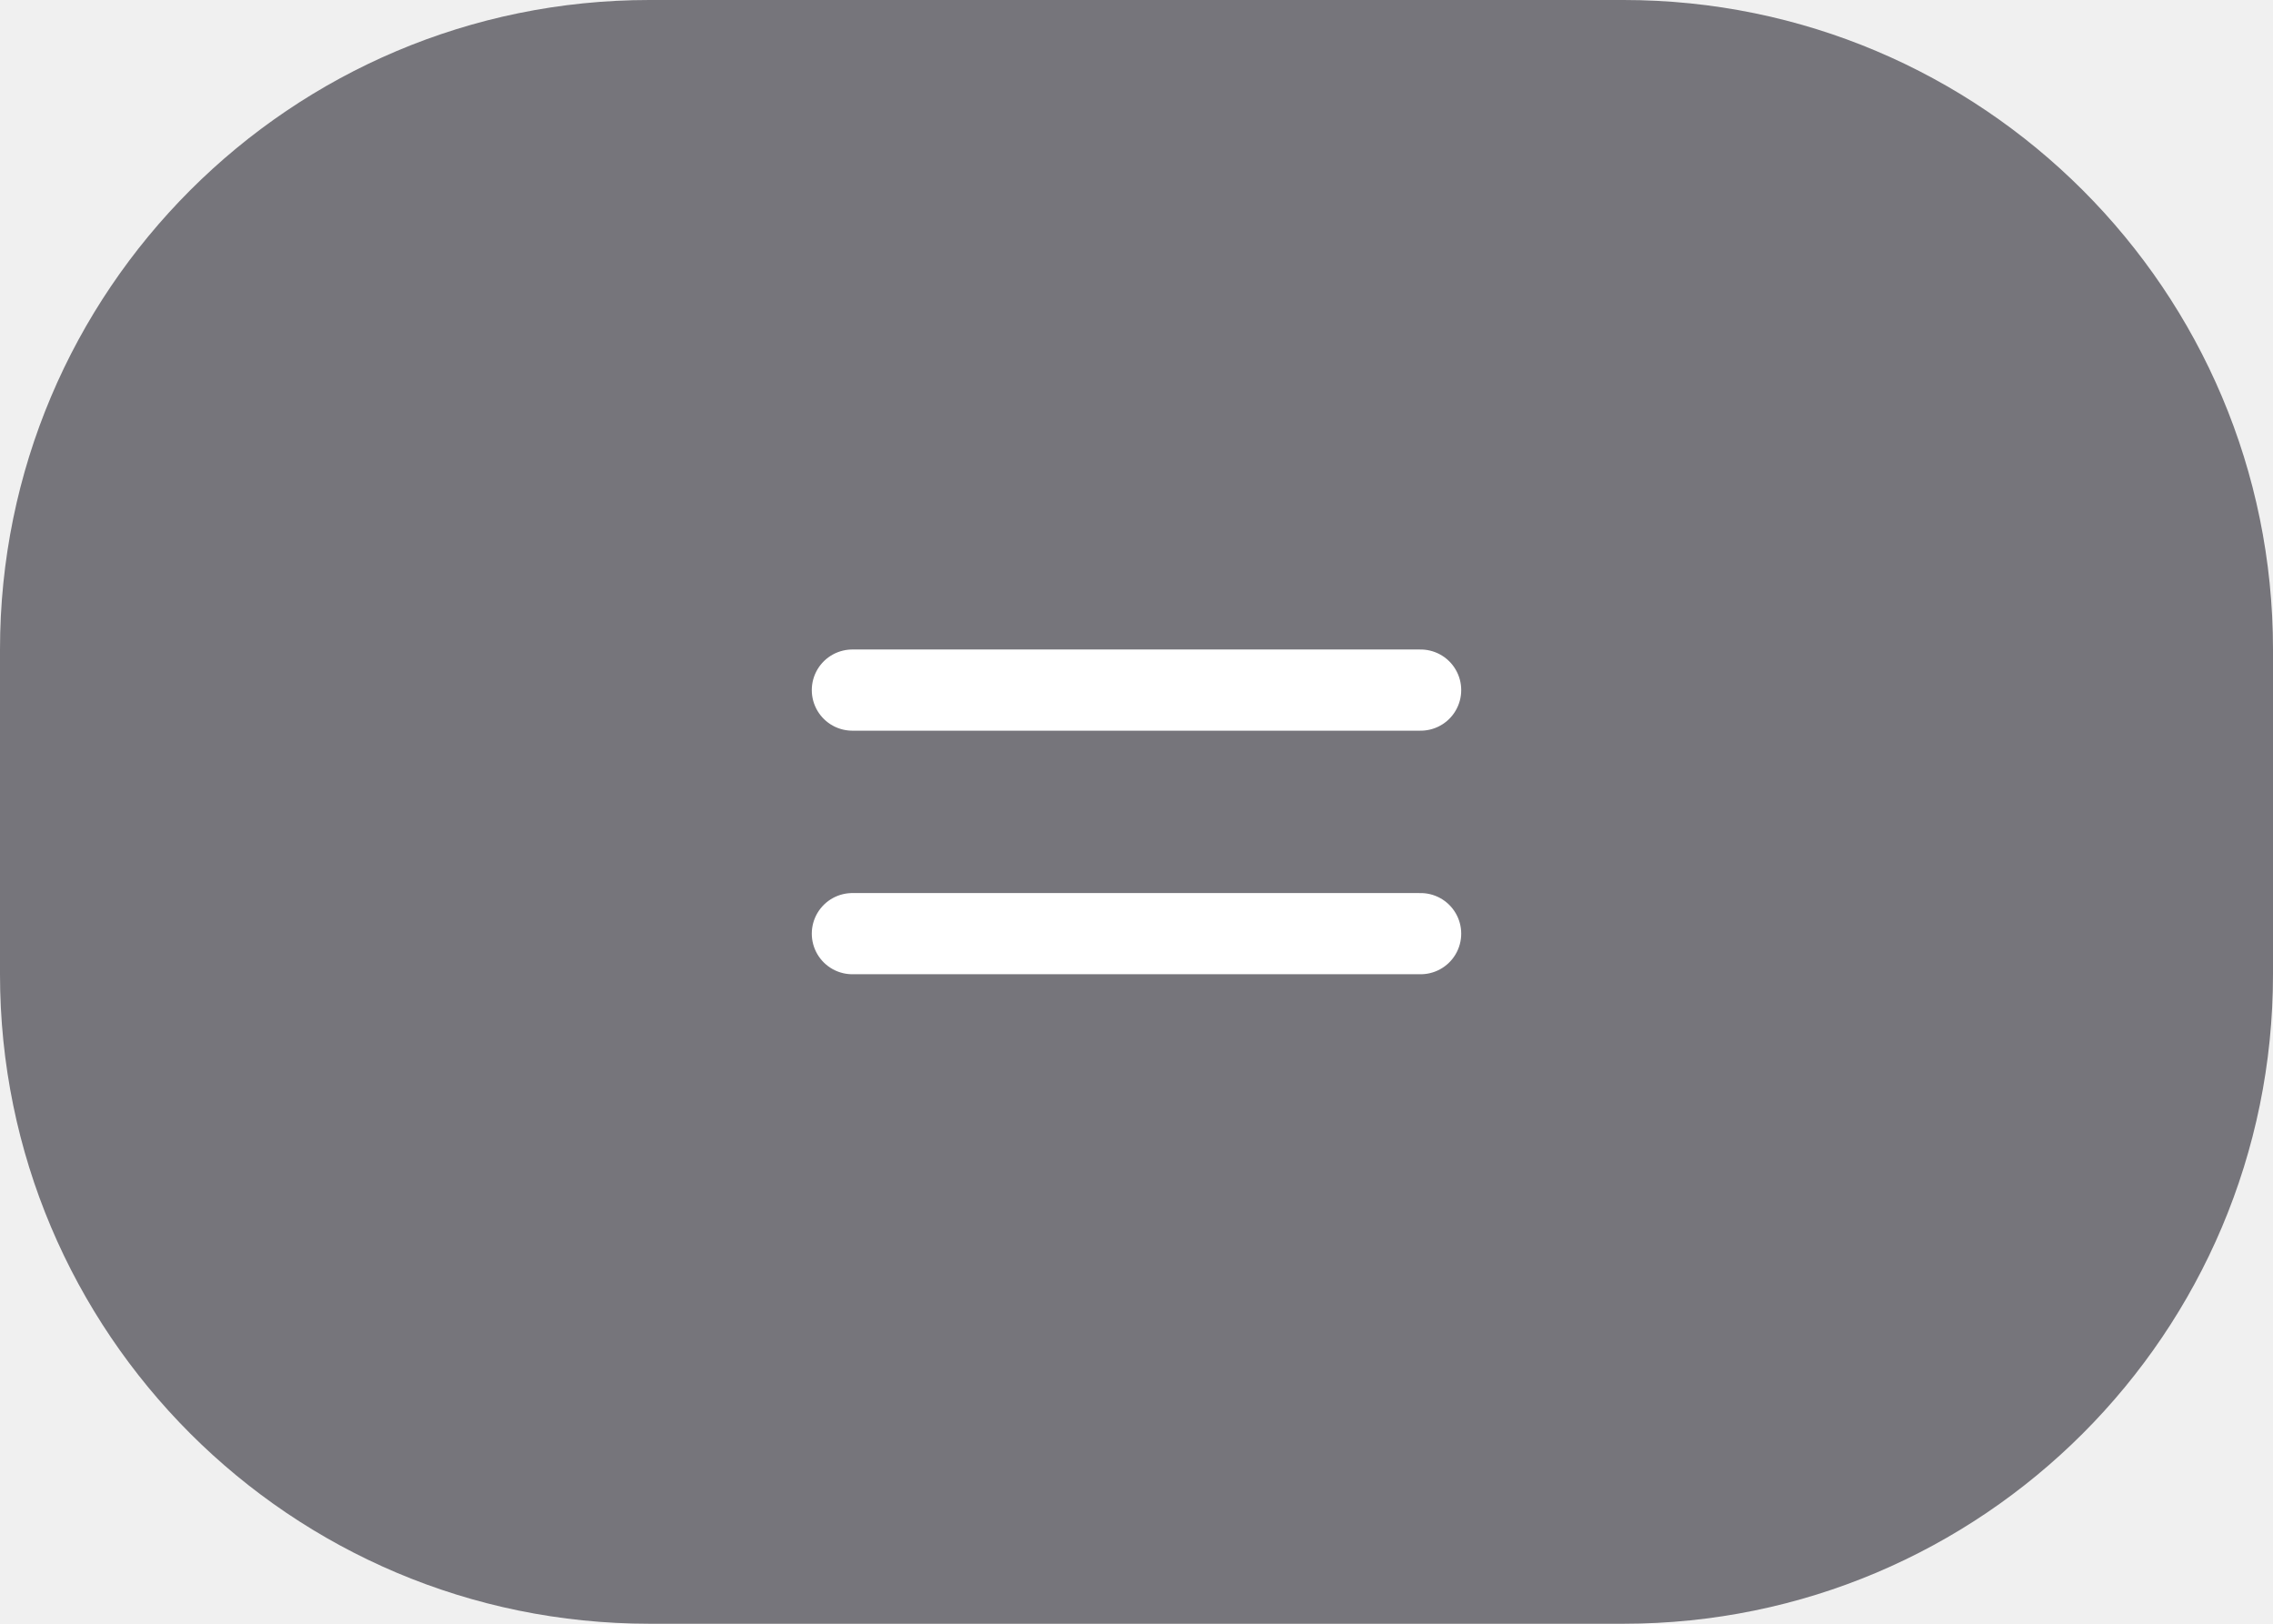
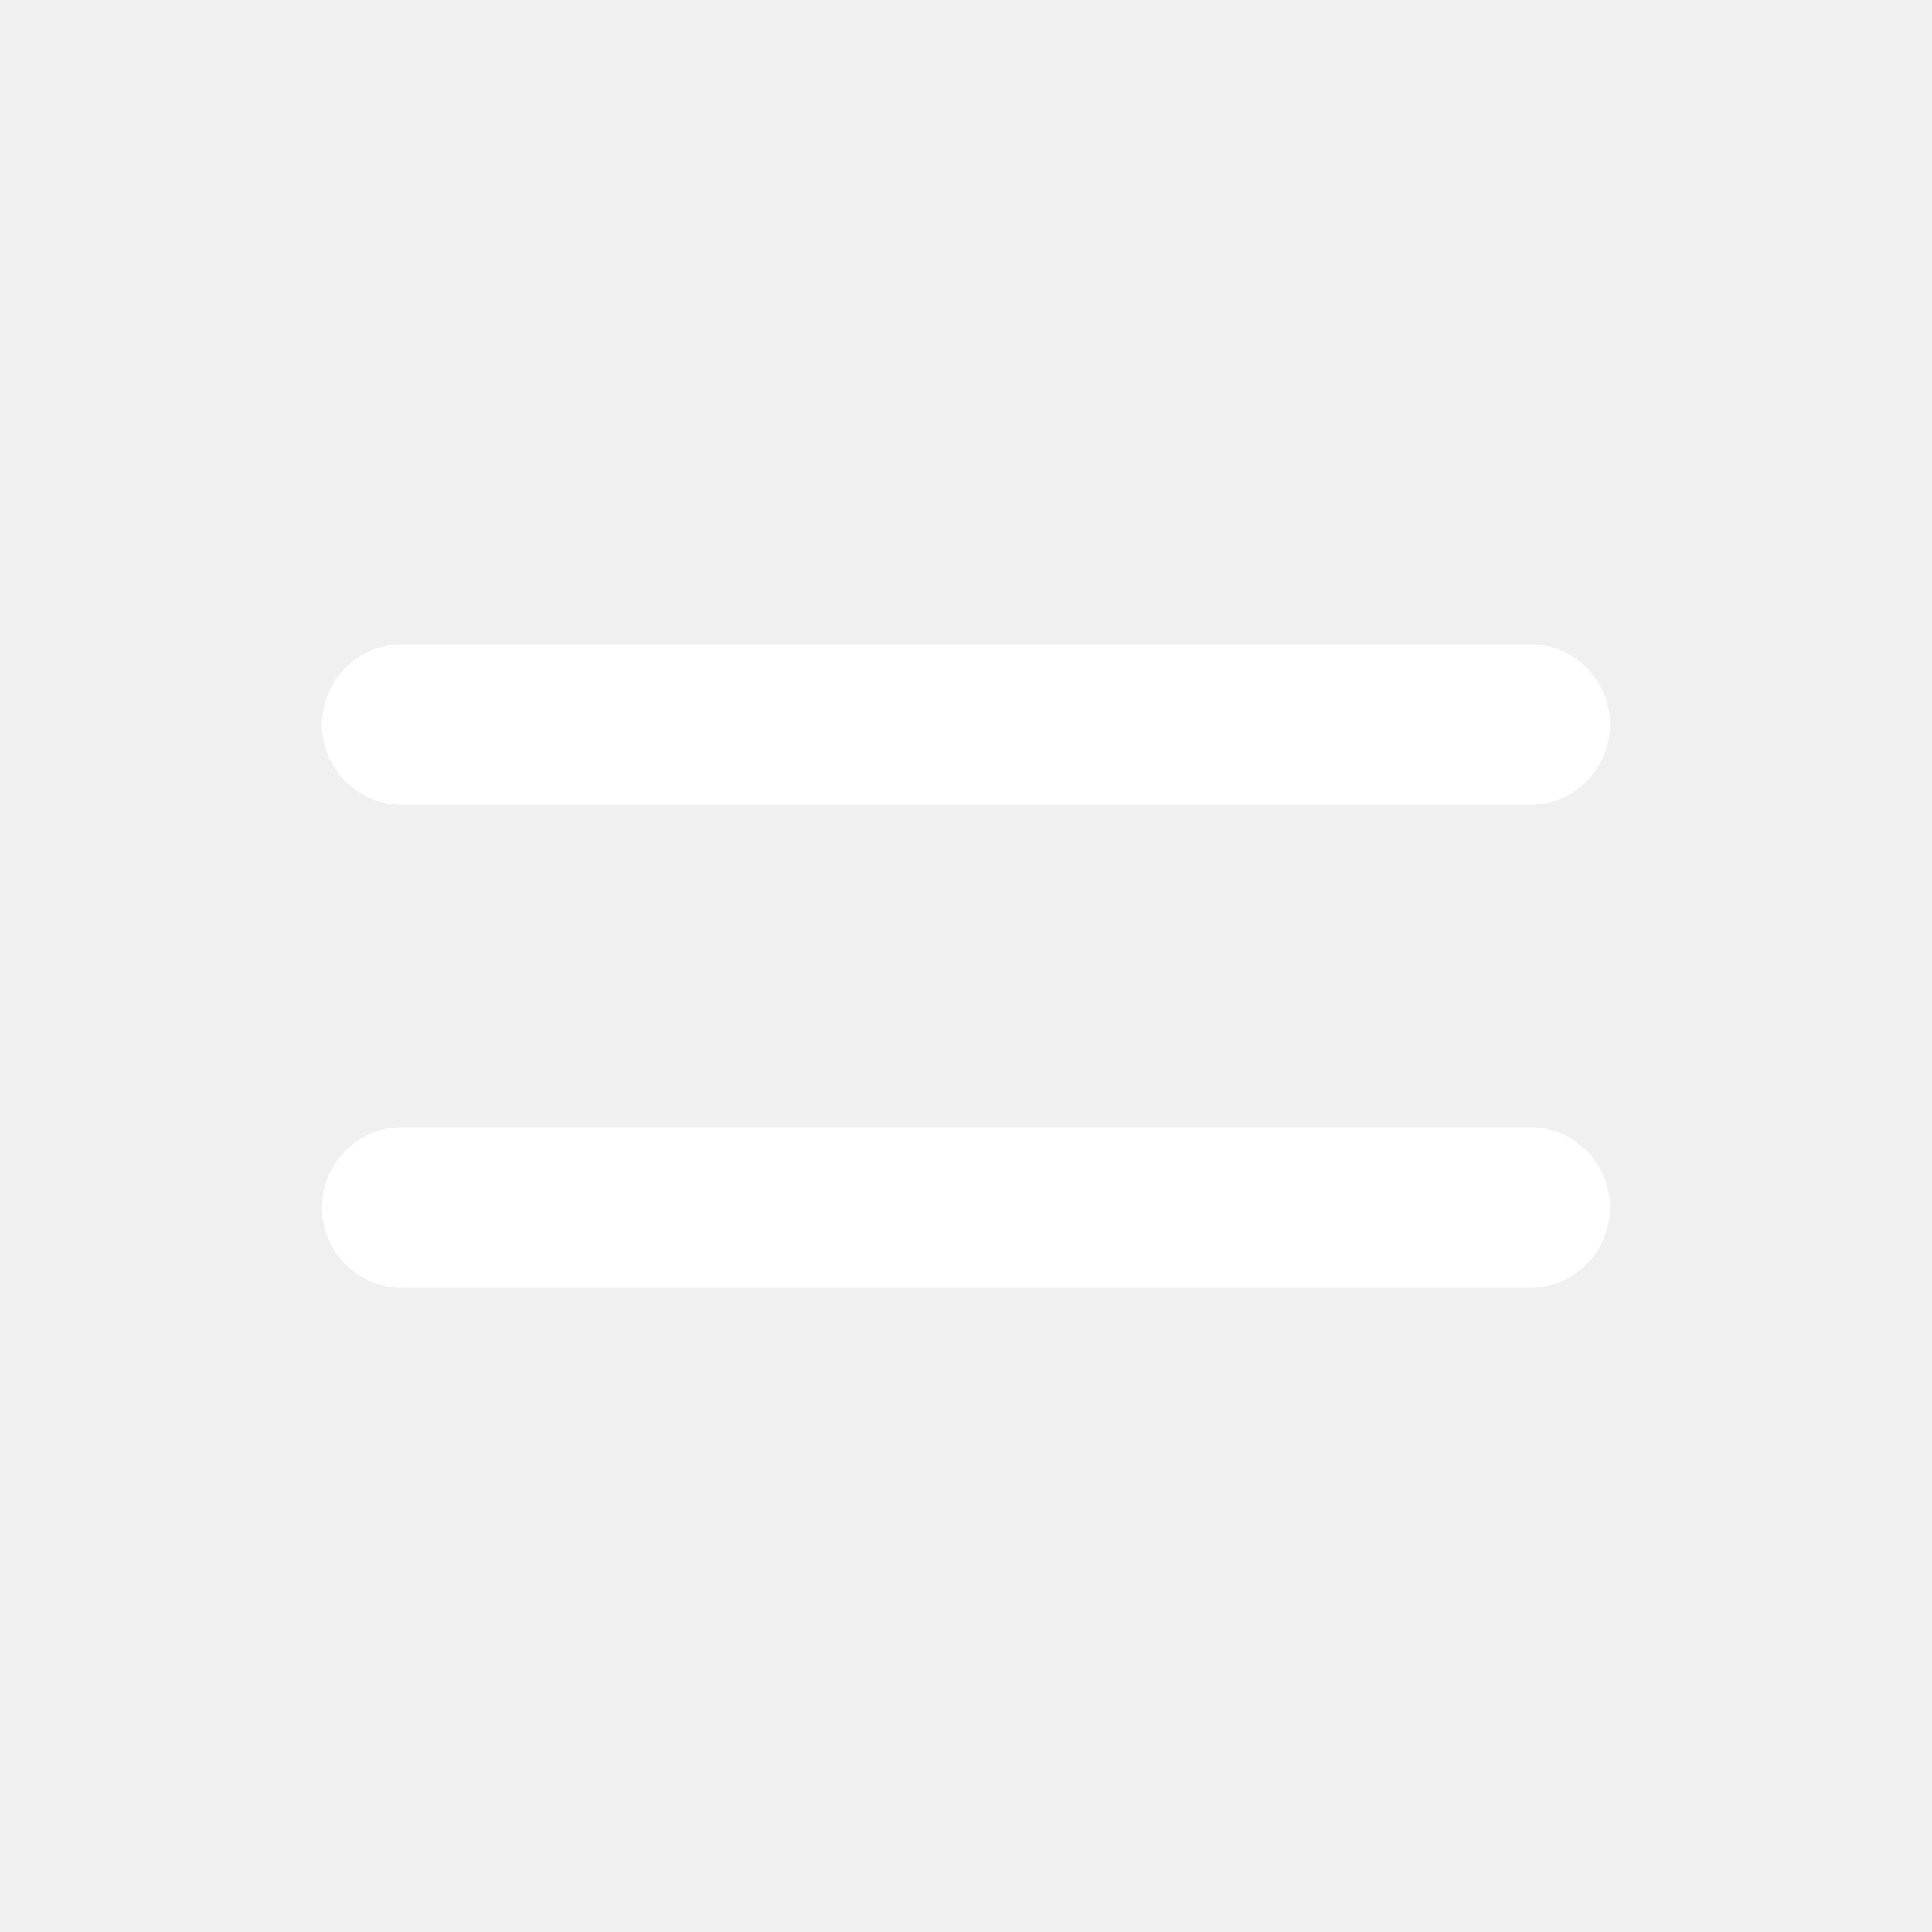
- <svg xmlns="http://www.w3.org/2000/svg" width="56" height="40" viewBox="0 0 56 40" fill="none">
-   <rect width="56" height="40" rx="16" fill="#76757B" />
-   <path d="M21 17H35M21 23H35" stroke="white" stroke-width="2" stroke-linecap="round" />
+ <svg xmlns="http://www.w3.org/2000/svg" width="24" height="24" viewBox="0 0 24 24" fill="none">
+   <path d="M5 9H19M5 15H19" stroke="white" stroke-width="2" stroke-linecap="round" />
</svg>
